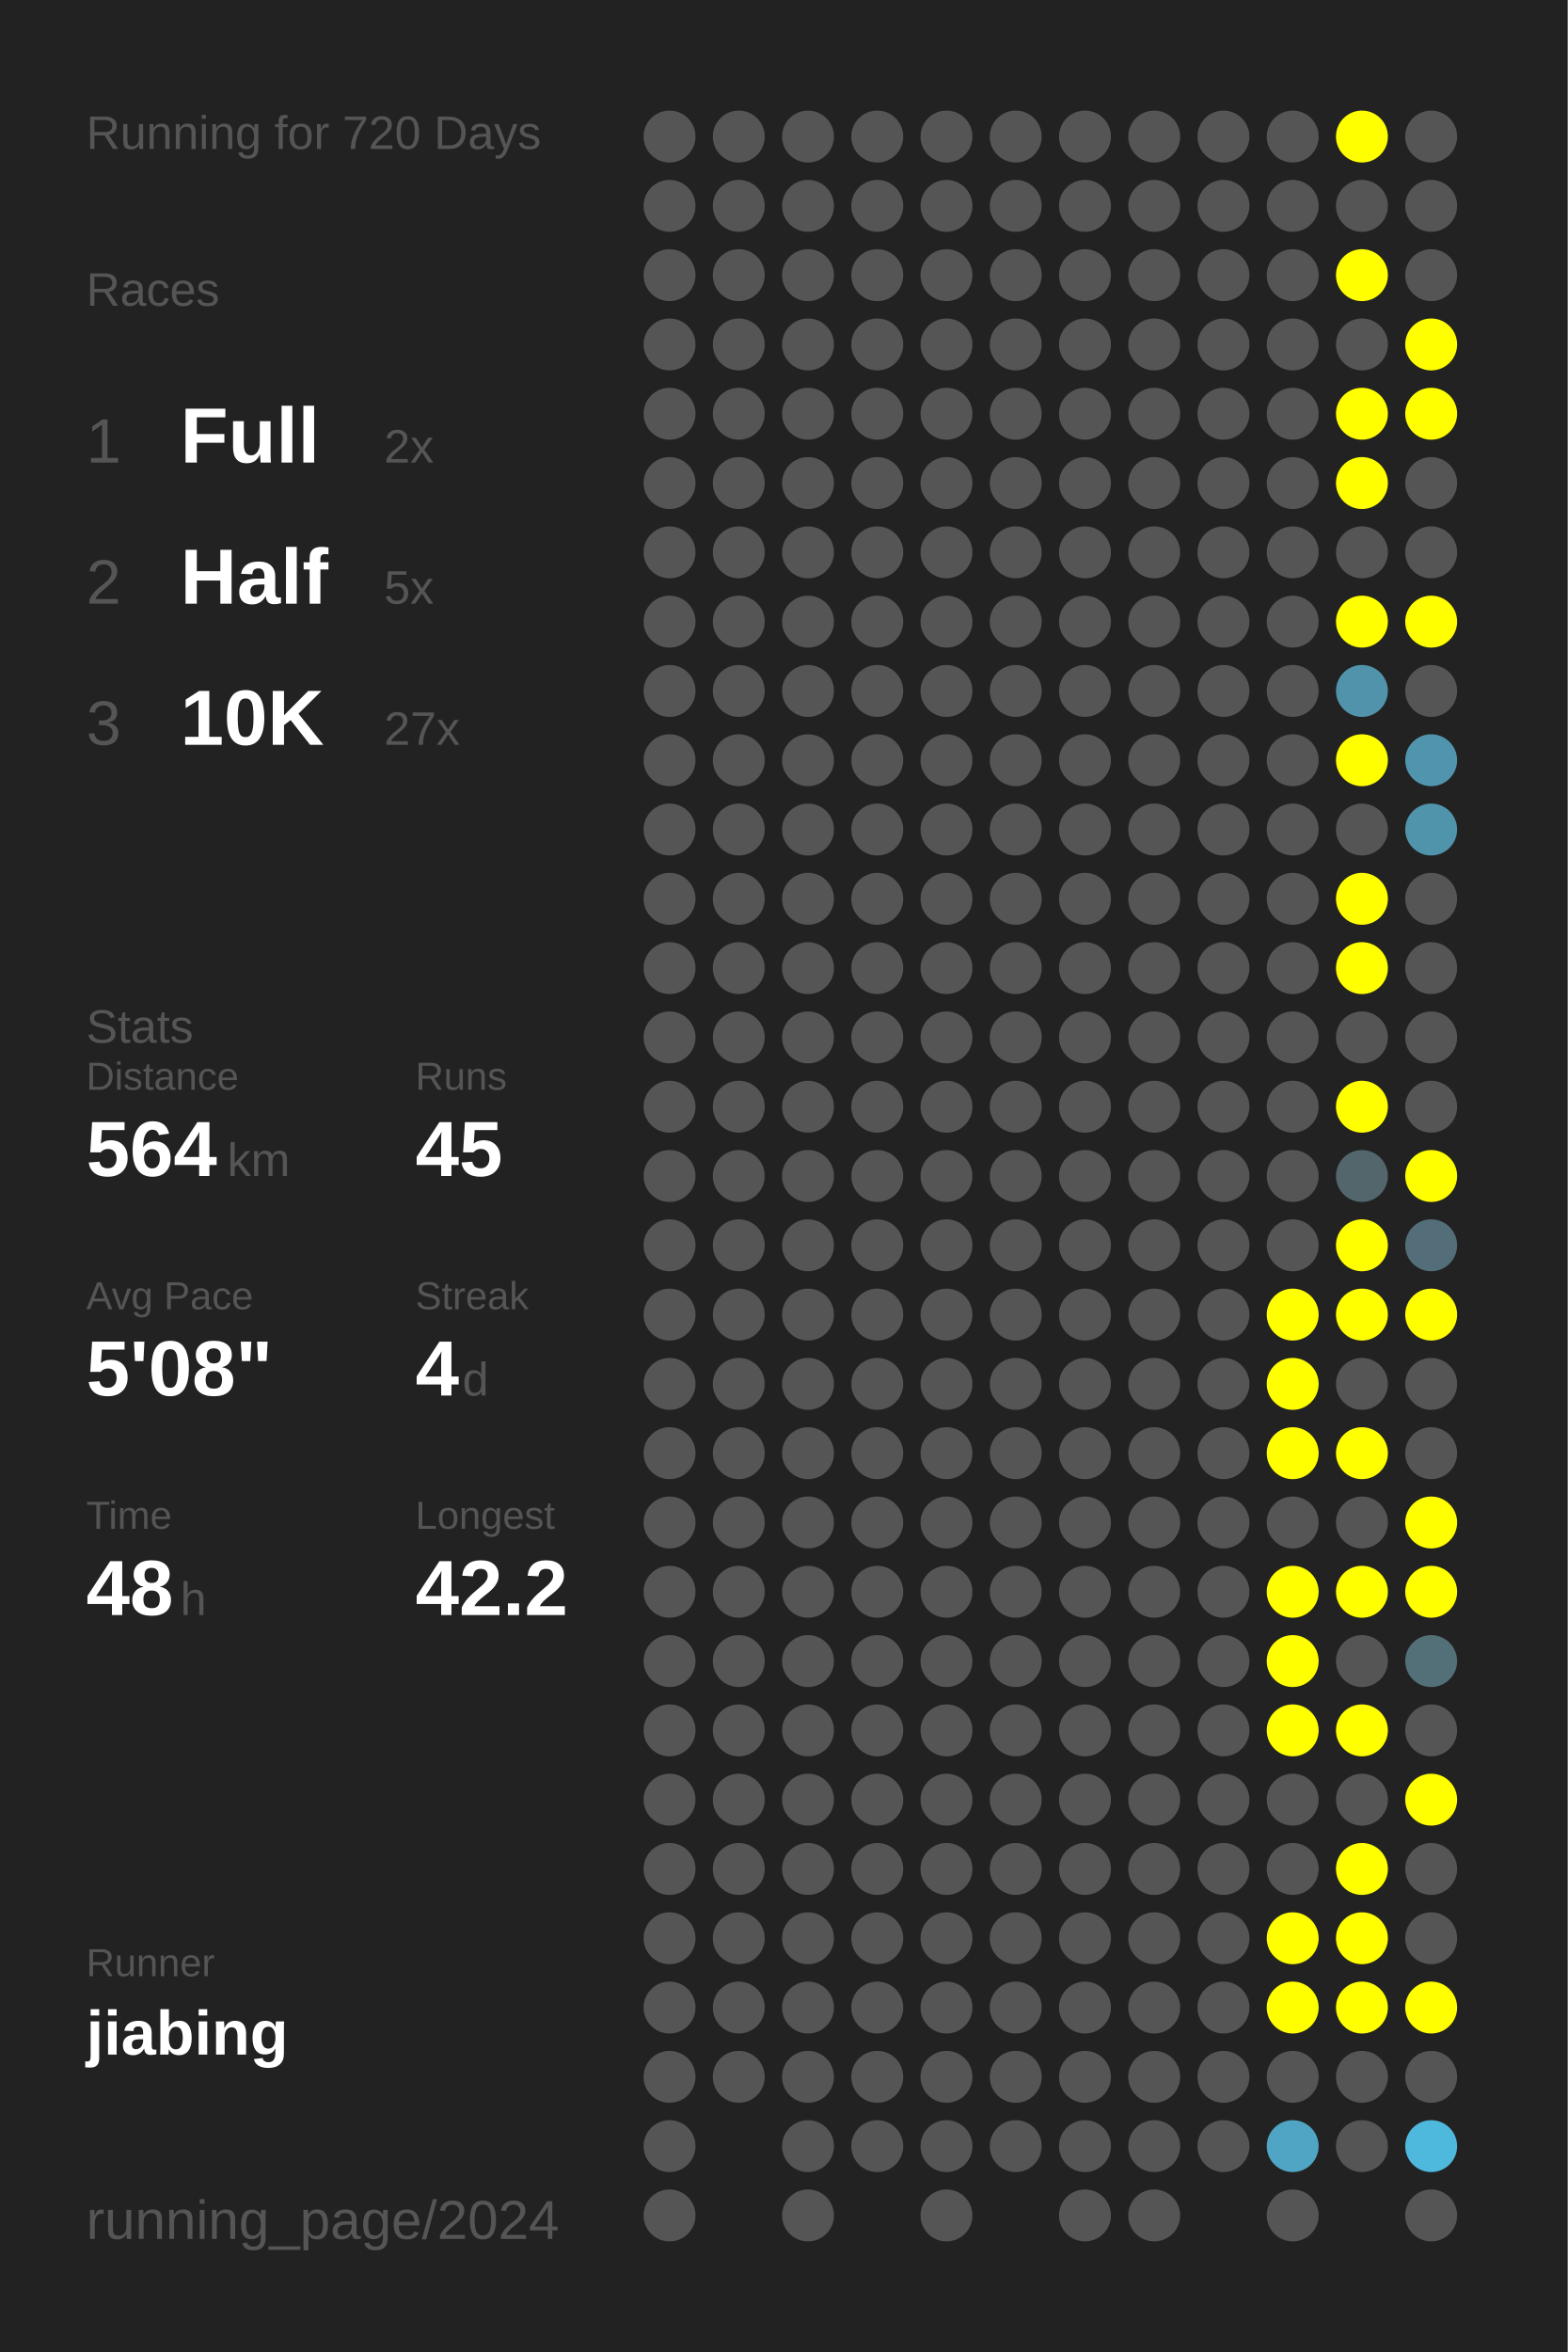
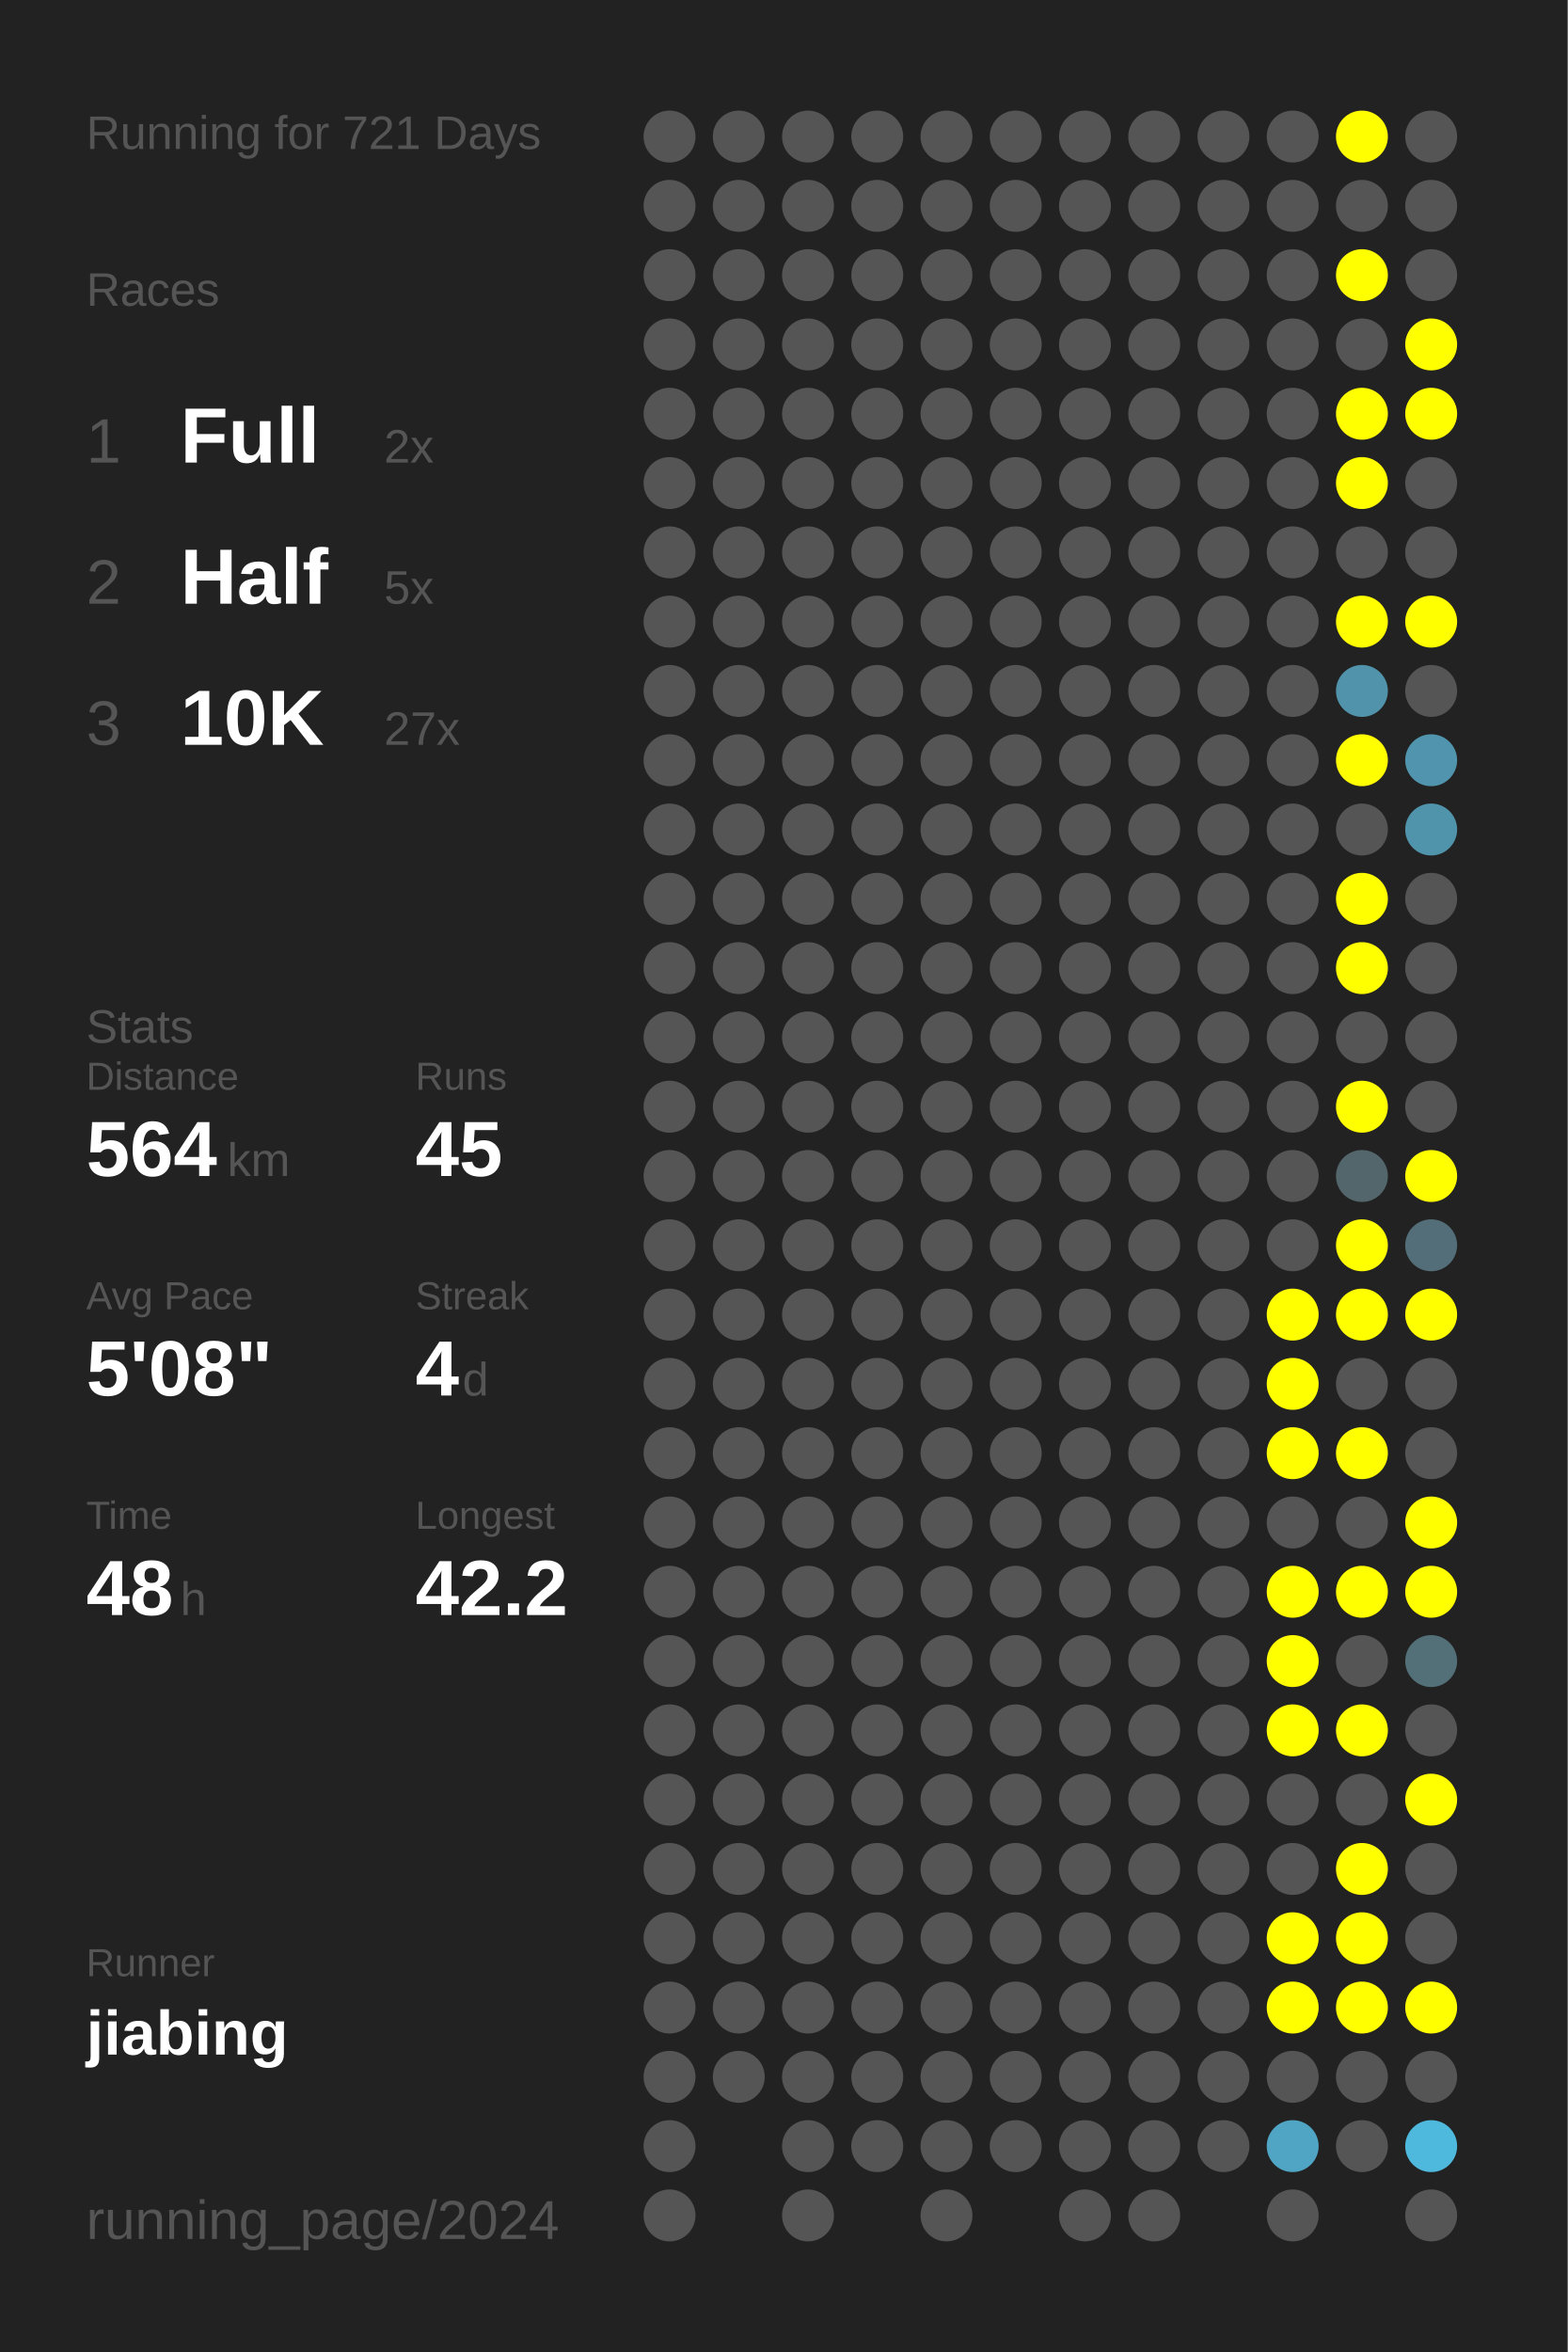
<svg xmlns="http://www.w3.org/2000/svg" baseProfile="full" height="300mm" version="1.1" viewBox="0,0,200,300" width="200mm">
  <defs />
  <rect fill="#222222" height="300" width="200" x="0" y="0" />
-   <text fill="#555555" style="font-size:6px; font-family:Arial;" x="11" y="19">Running for 720 Days</text>
+   <text fill="#555555" style="font-size:6px; font-family:Arial;" x="11" y="19">Running for 721 Days</text>
  <text fill="#555555" style="font-size:6px; font-family:Arial;" x="11" y="39">Races</text>
  <text fill="#555555" style="font-size:8px; font-family:Arial;" x="11" y="59">1</text>
  <text fill="#FFFFFF" style="font-size:10px; font-family:Arial; font-weight:bold;" x="23" y="59">Full</text>
  <text fill="#555555" style="font-size:6px; font-family:Arial;" x="49" y="59">2x</text>
  <text fill="#555555" style="font-size:8px; font-family:Arial;" x="11" y="77">2</text>
  <text fill="#FFFFFF" style="font-size:10px; font-family:Arial; font-weight:bold;" x="23" y="77">Half</text>
  <text fill="#555555" style="font-size:6px; font-family:Arial;" x="49" y="77">5x</text>
  <text fill="#555555" style="font-size:8px; font-family:Arial;" x="11" y="95">3</text>
  <text fill="#FFFFFF" style="font-size:10px; font-family:Arial; font-weight:bold;" x="23" y="95">10K</text>
  <text fill="#555555" style="font-size:6px; font-family:Arial;" x="49" y="95">27x</text>
  <text fill="#555555" style="font-size:6px; font-family:Arial;" x="11" y="133">Stats</text>
  <text fill="#555555" style="font-size:5px; font-family:Arial;" x="11" y="139">Distance</text>
  <text fill="#FFFFFF" style="font-size:10px; font-family:Arial; font-weight:bold;" x="11" y="150">564</text>
  <text fill="#555555" style="font-size:6px; font-family:Arial;" x="29" y="150">km</text>
  <text fill="#555555" style="font-size:5px; font-family:Arial;" x="53" y="139">Runs</text>
  <text fill="#FFFFFF" style="font-size:10px; font-family:Arial; font-weight:bold;" x="53" y="150">45</text>
  <text fill="#555555" style="font-size:5px; font-family:Arial;" x="11" y="167">Avg Pace</text>
  <text fill="#FFFFFF" style="font-size:10px; font-family:Arial; font-weight:bold;" x="11" y="178">5'08"</text>
  <text fill="#555555" style="font-size:5px; font-family:Arial;" x="53" y="167">Streak</text>
  <text fill="#FFFFFF" style="font-size:10px; font-family:Arial; font-weight:bold;" x="53" y="178">4</text>
  <text fill="#555555" style="font-size:6px; font-family:Arial;" x="59" y="178">d</text>
  <text fill="#555555" style="font-size:5px; font-family:Arial;" x="11" y="195">Time</text>
  <text fill="#FFFFFF" style="font-size:10px; font-family:Arial; font-weight:bold;" x="11" y="206">48</text>
  <text fill="#555555" style="font-size:6px; font-family:Arial;" x="23" y="206">h</text>
  <text fill="#555555" style="font-size:5px; font-family:Arial;" x="53" y="195">Longest</text>
  <text fill="#FFFFFF" style="font-size:10px; font-family:Arial; font-weight:bold;" x="53" y="206">42.2</text>
  <text fill="#555555" style="font-size:5px; font-family:Arial;" x="11" y="252.065">Runner</text>
  <text fill="#FFFFFF" style="font-size:8px; font-family:Arial; font-weight:bold;" x="11" y="262.065">jiabing</text>
  <text fill="#555555" style="font-size:7px; font-family:Arial;" x="11" y="285.581">running_page/2024</text>
  <circle cx="85.417" cy="17.419" fill="#555555" r="3.312" />
  <circle cx="85.417" cy="26.258" fill="#555555" r="3.312" />
  <circle cx="85.417" cy="35.097" fill="#555555" r="3.312" />
  <circle cx="85.417" cy="43.935" fill="#555555" r="3.312" />
  <circle cx="85.417" cy="52.774" fill="#555555" r="3.312" />
  <circle cx="85.417" cy="61.613" fill="#555555" r="3.312" />
  <circle cx="85.417" cy="70.452" fill="#555555" r="3.312" />
  <circle cx="85.417" cy="79.29" fill="#555555" r="3.312" />
  <circle cx="85.417" cy="88.129" fill="#555555" r="3.312" />
  <circle cx="85.417" cy="96.968" fill="#555555" r="3.312" />
  <circle cx="85.417" cy="105.806" fill="#555555" r="3.312" />
  <circle cx="85.417" cy="114.645" fill="#555555" r="3.312" />
  <circle cx="85.417" cy="123.484" fill="#555555" r="3.312" />
  <circle cx="85.417" cy="132.323" fill="#555555" r="3.312" />
  <circle cx="85.417" cy="141.161" fill="#555555" r="3.312" />
  <circle cx="85.417" cy="150" fill="#555555" r="3.312" />
  <circle cx="85.417" cy="158.839" fill="#555555" r="3.312" />
  <circle cx="85.417" cy="167.677" fill="#555555" r="3.312" />
  <circle cx="85.417" cy="176.516" fill="#555555" r="3.312" />
  <circle cx="85.417" cy="185.355" fill="#555555" r="3.312" />
  <circle cx="85.417" cy="194.194" fill="#555555" r="3.312" />
  <circle cx="85.417" cy="203.032" fill="#555555" r="3.312" />
  <circle cx="85.417" cy="211.871" fill="#555555" r="3.312" />
  <circle cx="85.417" cy="220.71" fill="#555555" r="3.312" />
  <circle cx="85.417" cy="229.548" fill="#555555" r="3.312" />
  <circle cx="85.417" cy="238.387" fill="#555555" r="3.312" />
  <circle cx="85.417" cy="247.226" fill="#555555" r="3.312" />
  <circle cx="85.417" cy="256.065" fill="#555555" r="3.312" />
  <circle cx="85.417" cy="264.903" fill="#555555" r="3.312" />
  <circle cx="85.417" cy="273.742" fill="#555555" r="3.312" />
  <circle cx="85.417" cy="282.581" fill="#555555" r="3.312" />
  <circle cx="94.25" cy="17.419" fill="#555555" r="3.312" />
  <circle cx="94.25" cy="26.258" fill="#555555" r="3.312" />
  <circle cx="94.25" cy="35.097" fill="#555555" r="3.312" />
  <circle cx="94.25" cy="43.935" fill="#555555" r="3.312" />
  <circle cx="94.25" cy="52.774" fill="#555555" r="3.312" />
  <circle cx="94.25" cy="61.613" fill="#555555" r="3.312" />
  <circle cx="94.25" cy="70.452" fill="#555555" r="3.312" />
  <circle cx="94.25" cy="79.29" fill="#555555" r="3.312" />
  <circle cx="94.25" cy="88.129" fill="#555555" r="3.312" />
  <circle cx="94.25" cy="96.968" fill="#555555" r="3.312" />
  <circle cx="94.25" cy="105.806" fill="#555555" r="3.312" />
  <circle cx="94.25" cy="114.645" fill="#555555" r="3.312" />
  <circle cx="94.25" cy="123.484" fill="#555555" r="3.312" />
  <circle cx="94.25" cy="132.323" fill="#555555" r="3.312" />
  <circle cx="94.25" cy="141.161" fill="#555555" r="3.312" />
  <circle cx="94.25" cy="150" fill="#555555" r="3.312" />
  <circle cx="94.25" cy="158.839" fill="#555555" r="3.312" />
  <circle cx="94.25" cy="167.677" fill="#555555" r="3.312" />
  <circle cx="94.25" cy="176.516" fill="#555555" r="3.312" />
  <circle cx="94.25" cy="185.355" fill="#555555" r="3.312" />
  <circle cx="94.25" cy="194.194" fill="#555555" r="3.312" />
  <circle cx="94.25" cy="203.032" fill="#555555" r="3.312" />
  <circle cx="94.25" cy="211.871" fill="#555555" r="3.312" />
  <circle cx="94.25" cy="220.71" fill="#555555" r="3.312" />
  <circle cx="94.25" cy="229.548" fill="#555555" r="3.312" />
  <circle cx="94.25" cy="238.387" fill="#555555" r="3.312" />
  <circle cx="94.25" cy="247.226" fill="#555555" r="3.312" />
  <circle cx="94.25" cy="256.065" fill="#555555" r="3.312" />
  <circle cx="94.25" cy="264.903" fill="#555555" r="3.312" />
  <circle cx="103.083" cy="17.419" fill="#555555" r="3.312" />
  <circle cx="103.083" cy="26.258" fill="#555555" r="3.312" />
  <circle cx="103.083" cy="35.097" fill="#555555" r="3.312" />
  <circle cx="103.083" cy="43.935" fill="#555555" r="3.312" />
  <circle cx="103.083" cy="52.774" fill="#555555" r="3.312" />
  <circle cx="103.083" cy="61.613" fill="#555555" r="3.312" />
  <circle cx="103.083" cy="70.452" fill="#555555" r="3.312" />
  <circle cx="103.083" cy="79.29" fill="#555555" r="3.312" />
  <circle cx="103.083" cy="88.129" fill="#555555" r="3.312" />
  <circle cx="103.083" cy="96.968" fill="#555555" r="3.312" />
  <circle cx="103.083" cy="105.806" fill="#555555" r="3.312" />
  <circle cx="103.083" cy="114.645" fill="#555555" r="3.312" />
  <circle cx="103.083" cy="123.484" fill="#555555" r="3.312" />
  <circle cx="103.083" cy="132.323" fill="#555555" r="3.312" />
  <circle cx="103.083" cy="141.161" fill="#555555" r="3.312" />
  <circle cx="103.083" cy="150" fill="#555555" r="3.312" />
  <circle cx="103.083" cy="158.839" fill="#555555" r="3.312" />
  <circle cx="103.083" cy="167.677" fill="#555555" r="3.312" />
  <circle cx="103.083" cy="176.516" fill="#555555" r="3.312" />
  <circle cx="103.083" cy="185.355" fill="#555555" r="3.312" />
  <circle cx="103.083" cy="194.194" fill="#555555" r="3.312" />
  <circle cx="103.083" cy="203.032" fill="#555555" r="3.312" />
  <circle cx="103.083" cy="211.871" fill="#555555" r="3.312" />
  <circle cx="103.083" cy="220.71" fill="#555555" r="3.312" />
  <circle cx="103.083" cy="229.548" fill="#555555" r="3.312" />
  <circle cx="103.083" cy="238.387" fill="#555555" r="3.312" />
  <circle cx="103.083" cy="247.226" fill="#555555" r="3.312" />
  <circle cx="103.083" cy="256.065" fill="#555555" r="3.312" />
  <circle cx="103.083" cy="264.903" fill="#555555" r="3.312" />
  <circle cx="103.083" cy="273.742" fill="#555555" r="3.312" />
  <circle cx="103.083" cy="282.581" fill="#555555" r="3.312" />
  <circle cx="111.917" cy="17.419" fill="#555555" r="3.312" />
  <circle cx="111.917" cy="26.258" fill="#555555" r="3.312" />
  <circle cx="111.917" cy="35.097" fill="#555555" r="3.312" />
  <circle cx="111.917" cy="43.935" fill="#555555" r="3.312" />
  <circle cx="111.917" cy="52.774" fill="#555555" r="3.312" />
  <circle cx="111.917" cy="61.613" fill="#555555" r="3.312" />
  <circle cx="111.917" cy="70.452" fill="#555555" r="3.312" />
  <circle cx="111.917" cy="79.29" fill="#555555" r="3.312" />
  <circle cx="111.917" cy="88.129" fill="#555555" r="3.312" />
  <circle cx="111.917" cy="96.968" fill="#555555" r="3.312" />
  <circle cx="111.917" cy="105.806" fill="#555555" r="3.312" />
  <circle cx="111.917" cy="114.645" fill="#555555" r="3.312" />
  <circle cx="111.917" cy="123.484" fill="#555555" r="3.312" />
  <circle cx="111.917" cy="132.323" fill="#555555" r="3.312" />
  <circle cx="111.917" cy="141.161" fill="#555555" r="3.312" />
  <circle cx="111.917" cy="150" fill="#555555" r="3.312" />
  <circle cx="111.917" cy="158.839" fill="#555555" r="3.312" />
  <circle cx="111.917" cy="167.677" fill="#555555" r="3.312" />
  <circle cx="111.917" cy="176.516" fill="#555555" r="3.312" />
  <circle cx="111.917" cy="185.355" fill="#555555" r="3.312" />
  <circle cx="111.917" cy="194.194" fill="#555555" r="3.312" />
  <circle cx="111.917" cy="203.032" fill="#555555" r="3.312" />
  <circle cx="111.917" cy="211.871" fill="#555555" r="3.312" />
  <circle cx="111.917" cy="220.71" fill="#555555" r="3.312" />
  <circle cx="111.917" cy="229.548" fill="#555555" r="3.312" />
  <circle cx="111.917" cy="238.387" fill="#555555" r="3.312" />
  <circle cx="111.917" cy="247.226" fill="#555555" r="3.312" />
  <circle cx="111.917" cy="256.065" fill="#555555" r="3.312" />
  <circle cx="111.917" cy="264.903" fill="#555555" r="3.312" />
  <circle cx="111.917" cy="273.742" fill="#555555" r="3.312" />
  <circle cx="120.75" cy="17.419" fill="#555555" r="3.312" />
  <circle cx="120.75" cy="26.258" fill="#555555" r="3.312" />
  <circle cx="120.75" cy="35.097" fill="#555555" r="3.312" />
  <circle cx="120.75" cy="43.935" fill="#555555" r="3.312" />
  <circle cx="120.75" cy="52.774" fill="#555555" r="3.312" />
  <circle cx="120.75" cy="61.613" fill="#555555" r="3.312" />
  <circle cx="120.75" cy="70.452" fill="#555555" r="3.312" />
  <circle cx="120.75" cy="79.29" fill="#555555" r="3.312" />
  <circle cx="120.75" cy="88.129" fill="#555555" r="3.312" />
  <circle cx="120.75" cy="96.968" fill="#555555" r="3.312" />
  <circle cx="120.75" cy="105.806" fill="#555555" r="3.312" />
  <circle cx="120.75" cy="114.645" fill="#555555" r="3.312" />
  <circle cx="120.75" cy="123.484" fill="#555555" r="3.312" />
  <circle cx="120.75" cy="132.323" fill="#555555" r="3.312" />
  <circle cx="120.75" cy="141.161" fill="#555555" r="3.312" />
  <circle cx="120.75" cy="150" fill="#555555" r="3.312" />
  <circle cx="120.75" cy="158.839" fill="#555555" r="3.312" />
  <circle cx="120.75" cy="167.677" fill="#555555" r="3.312" />
  <circle cx="120.75" cy="176.516" fill="#555555" r="3.312" />
  <circle cx="120.75" cy="185.355" fill="#555555" r="3.312" />
  <circle cx="120.75" cy="194.194" fill="#555555" r="3.312" />
  <circle cx="120.75" cy="203.032" fill="#555555" r="3.312" />
  <circle cx="120.75" cy="211.871" fill="#555555" r="3.312" />
  <circle cx="120.75" cy="220.71" fill="#555555" r="3.312" />
  <circle cx="120.75" cy="229.548" fill="#555555" r="3.312" />
  <circle cx="120.75" cy="238.387" fill="#555555" r="3.312" />
  <circle cx="120.75" cy="247.226" fill="#555555" r="3.312" />
  <circle cx="120.75" cy="256.065" fill="#555555" r="3.312" />
  <circle cx="120.75" cy="264.903" fill="#555555" r="3.312" />
  <circle cx="120.75" cy="273.742" fill="#555555" r="3.312" />
  <circle cx="120.75" cy="282.581" fill="#555555" r="3.312" />
  <circle cx="129.583" cy="17.419" fill="#555555" r="3.312" />
  <circle cx="129.583" cy="26.258" fill="#555555" r="3.312" />
  <circle cx="129.583" cy="35.097" fill="#555555" r="3.312" />
  <circle cx="129.583" cy="43.935" fill="#555555" r="3.312" />
  <circle cx="129.583" cy="52.774" fill="#555555" r="3.312" />
  <circle cx="129.583" cy="61.613" fill="#555555" r="3.312" />
  <circle cx="129.583" cy="70.452" fill="#555555" r="3.312" />
  <circle cx="129.583" cy="79.29" fill="#555555" r="3.312" />
  <circle cx="129.583" cy="88.129" fill="#555555" r="3.312" />
  <circle cx="129.583" cy="96.968" fill="#555555" r="3.312" />
  <circle cx="129.583" cy="105.806" fill="#555555" r="3.312" />
  <circle cx="129.583" cy="114.645" fill="#555555" r="3.312" />
  <circle cx="129.583" cy="123.484" fill="#555555" r="3.312" />
  <circle cx="129.583" cy="132.323" fill="#555555" r="3.312" />
  <circle cx="129.583" cy="141.161" fill="#555555" r="3.312" />
  <circle cx="129.583" cy="150" fill="#555555" r="3.312" />
  <circle cx="129.583" cy="158.839" fill="#555555" r="3.312" />
  <circle cx="129.583" cy="167.677" fill="#555555" r="3.312" />
  <circle cx="129.583" cy="176.516" fill="#555555" r="3.312" />
  <circle cx="129.583" cy="185.355" fill="#555555" r="3.312" />
  <circle cx="129.583" cy="194.194" fill="#555555" r="3.312" />
  <circle cx="129.583" cy="203.032" fill="#555555" r="3.312" />
  <circle cx="129.583" cy="211.871" fill="#555555" r="3.312" />
  <circle cx="129.583" cy="220.71" fill="#555555" r="3.312" />
  <circle cx="129.583" cy="229.548" fill="#555555" r="3.312" />
  <circle cx="129.583" cy="238.387" fill="#555555" r="3.312" />
  <circle cx="129.583" cy="247.226" fill="#555555" r="3.312" />
  <circle cx="129.583" cy="256.065" fill="#555555" r="3.312" />
  <circle cx="129.583" cy="264.903" fill="#555555" r="3.312" />
  <circle cx="129.583" cy="273.742" fill="#555555" r="3.312" />
  <circle cx="138.417" cy="17.419" fill="#555555" r="3.312" />
  <circle cx="138.417" cy="26.258" fill="#555555" r="3.312" />
  <circle cx="138.417" cy="35.097" fill="#555555" r="3.312" />
  <circle cx="138.417" cy="43.935" fill="#555555" r="3.312" />
  <circle cx="138.417" cy="52.774" fill="#555555" r="3.312" />
  <circle cx="138.417" cy="61.613" fill="#555555" r="3.312" />
  <circle cx="138.417" cy="70.452" fill="#555555" r="3.312" />
  <circle cx="138.417" cy="79.29" fill="#555555" r="3.312" />
  <circle cx="138.417" cy="88.129" fill="#555555" r="3.312" />
  <circle cx="138.417" cy="96.968" fill="#555555" r="3.312" />
  <circle cx="138.417" cy="105.806" fill="#555555" r="3.312" />
  <circle cx="138.417" cy="114.645" fill="#555555" r="3.312" />
  <circle cx="138.417" cy="123.484" fill="#555555" r="3.312" />
  <circle cx="138.417" cy="132.323" fill="#555555" r="3.312" />
  <circle cx="138.417" cy="141.161" fill="#555555" r="3.312" />
  <circle cx="138.417" cy="150" fill="#555555" r="3.312" />
  <circle cx="138.417" cy="158.839" fill="#555555" r="3.312" />
  <circle cx="138.417" cy="167.677" fill="#555555" r="3.312" />
  <circle cx="138.417" cy="176.516" fill="#555555" r="3.312" />
  <circle cx="138.417" cy="185.355" fill="#555555" r="3.312" />
  <circle cx="138.417" cy="194.194" fill="#555555" r="3.312" />
  <circle cx="138.417" cy="203.032" fill="#555555" r="3.312" />
  <circle cx="138.417" cy="211.871" fill="#555555" r="3.312" />
  <circle cx="138.417" cy="220.71" fill="#555555" r="3.312" />
  <circle cx="138.417" cy="229.548" fill="#555555" r="3.312" />
  <circle cx="138.417" cy="238.387" fill="#555555" r="3.312" />
  <circle cx="138.417" cy="247.226" fill="#555555" r="3.312" />
  <circle cx="138.417" cy="256.065" fill="#555555" r="3.312" />
  <circle cx="138.417" cy="264.903" fill="#555555" r="3.312" />
  <circle cx="138.417" cy="273.742" fill="#555555" r="3.312" />
  <circle cx="138.417" cy="282.581" fill="#555555" r="3.312" />
  <circle cx="147.25" cy="17.419" fill="#555555" r="3.312" />
  <circle cx="147.25" cy="26.258" fill="#555555" r="3.312" />
  <circle cx="147.25" cy="35.097" fill="#555555" r="3.312" />
  <circle cx="147.25" cy="43.935" fill="#555555" r="3.312" />
  <circle cx="147.25" cy="52.774" fill="#555555" r="3.312" />
  <circle cx="147.25" cy="61.613" fill="#555555" r="3.312" />
  <circle cx="147.25" cy="70.452" fill="#555555" r="3.312" />
  <circle cx="147.25" cy="79.29" fill="#555555" r="3.312" />
  <circle cx="147.25" cy="88.129" fill="#555555" r="3.312" />
  <circle cx="147.25" cy="96.968" fill="#555555" r="3.312" />
  <circle cx="147.25" cy="105.806" fill="#555555" r="3.312" />
  <circle cx="147.25" cy="114.645" fill="#555555" r="3.312" />
  <circle cx="147.25" cy="123.484" fill="#555555" r="3.312" />
  <circle cx="147.25" cy="132.323" fill="#555555" r="3.312" />
  <circle cx="147.25" cy="141.161" fill="#555555" r="3.312" />
  <circle cx="147.25" cy="150" fill="#555555" r="3.312" />
  <circle cx="147.25" cy="158.839" fill="#555555" r="3.312" />
  <circle cx="147.25" cy="167.677" fill="#555555" r="3.312" />
  <circle cx="147.25" cy="176.516" fill="#555555" r="3.312" />
  <circle cx="147.25" cy="185.355" fill="#555555" r="3.312" />
  <circle cx="147.25" cy="194.194" fill="#555555" r="3.312" />
  <circle cx="147.25" cy="203.032" fill="#555555" r="3.312" />
  <circle cx="147.25" cy="211.871" fill="#555555" r="3.312" />
  <circle cx="147.25" cy="220.71" fill="#555555" r="3.312" />
  <circle cx="147.25" cy="229.548" fill="#555555" r="3.312" />
  <circle cx="147.25" cy="238.387" fill="#555555" r="3.312" />
  <circle cx="147.25" cy="247.226" fill="#555555" r="3.312" />
  <circle cx="147.25" cy="256.065" fill="#555555" r="3.312" />
  <circle cx="147.25" cy="264.903" fill="#555555" r="3.312" />
  <circle cx="147.25" cy="273.742" fill="#555555" r="3.312" />
  <circle cx="147.25" cy="282.581" fill="#555555" r="3.312" />
  <circle cx="156.083" cy="17.419" fill="#555555" r="3.312" />
  <circle cx="156.083" cy="26.258" fill="#555555" r="3.312" />
  <circle cx="156.083" cy="35.097" fill="#555555" r="3.312" />
  <circle cx="156.083" cy="43.935" fill="#555555" r="3.312" />
  <circle cx="156.083" cy="52.774" fill="#555555" r="3.312" />
  <circle cx="156.083" cy="61.613" fill="#555555" r="3.312" />
  <circle cx="156.083" cy="70.452" fill="#555555" r="3.312" />
  <circle cx="156.083" cy="79.29" fill="#555555" r="3.312" />
  <circle cx="156.083" cy="88.129" fill="#555555" r="3.312" />
  <circle cx="156.083" cy="96.968" fill="#555555" r="3.312" />
  <circle cx="156.083" cy="105.806" fill="#555555" r="3.312" />
  <circle cx="156.083" cy="114.645" fill="#555555" r="3.312" />
  <circle cx="156.083" cy="123.484" fill="#555555" r="3.312" />
  <circle cx="156.083" cy="132.323" fill="#555555" r="3.312" />
  <circle cx="156.083" cy="141.161" fill="#555555" r="3.312" />
  <circle cx="156.083" cy="150" fill="#555555" r="3.312" />
  <circle cx="156.083" cy="158.839" fill="#555555" r="3.312" />
  <circle cx="156.083" cy="167.677" fill="#555555" r="3.312" />
  <circle cx="156.083" cy="176.516" fill="#555555" r="3.312" />
  <circle cx="156.083" cy="185.355" fill="#555555" r="3.312" />
  <circle cx="156.083" cy="194.194" fill="#555555" r="3.312" />
  <circle cx="156.083" cy="203.032" fill="#555555" r="3.312" />
  <circle cx="156.083" cy="211.871" fill="#555555" r="3.312" />
  <circle cx="156.083" cy="220.71" fill="#555555" r="3.312" />
  <circle cx="156.083" cy="229.548" fill="#555555" r="3.312" />
  <circle cx="156.083" cy="238.387" fill="#555555" r="3.312" />
  <circle cx="156.083" cy="247.226" fill="#555555" r="3.312" />
  <circle cx="156.083" cy="256.065" fill="#555555" r="3.312" />
  <circle cx="156.083" cy="264.903" fill="#555555" r="3.312" />
  <circle cx="156.083" cy="273.742" fill="#555555" r="3.312" />
  <circle cx="164.917" cy="17.419" fill="#555555" r="3.312" />
  <circle cx="164.917" cy="26.258" fill="#555555" r="3.312" />
  <circle cx="164.917" cy="35.097" fill="#555555" r="3.312" />
  <circle cx="164.917" cy="43.935" fill="#555555" r="3.312" />
  <circle cx="164.917" cy="52.774" fill="#555555" r="3.312" />
  <circle cx="164.917" cy="61.613" fill="#555555" r="3.312" />
  <circle cx="164.917" cy="70.452" fill="#555555" r="3.312" />
  <circle cx="164.917" cy="79.29" fill="#555555" r="3.312" />
  <circle cx="164.917" cy="88.129" fill="#555555" r="3.312" />
  <circle cx="164.917" cy="96.968" fill="#555555" r="3.312" />
  <circle cx="164.917" cy="105.806" fill="#555555" r="3.312" />
  <circle cx="164.917" cy="114.645" fill="#555555" r="3.312" />
  <circle cx="164.917" cy="123.484" fill="#555555" r="3.312" />
  <circle cx="164.917" cy="132.323" fill="#555555" r="3.312" />
  <circle cx="164.917" cy="141.161" fill="#555555" r="3.312" />
  <circle cx="164.917" cy="150" fill="#555555" r="3.312" />
  <circle cx="164.917" cy="158.839" fill="#555555" r="3.312" />
  <circle cx="164.917" cy="167.677" fill="#FFFF00" r="3.312" />
  <circle cx="164.917" cy="176.516" fill="#FFFF00" r="3.312" />
  <circle cx="164.917" cy="185.355" fill="#FFFF00" r="3.312" />
  <circle cx="164.917" cy="194.194" fill="#555555" r="3.312" />
  <circle cx="164.917" cy="203.032" fill="#FFFF00" r="3.312" />
  <circle cx="164.917" cy="211.871" fill="#FFFF00" r="3.312" />
  <circle cx="164.917" cy="220.71" fill="#FFFF00" r="3.312" />
  <circle cx="164.917" cy="229.548" fill="#555555" r="3.312" />
  <circle cx="164.917" cy="238.387" fill="#555555" r="3.312" />
  <circle cx="164.917" cy="247.226" fill="#FFFF00" r="3.312" />
  <circle cx="164.917" cy="256.065" fill="#FFFF00" r="3.312" />
  <circle cx="164.917" cy="264.903" fill="#555555" r="3.312" />
  <circle cx="164.917" cy="273.742" fill="#4fa5c3" r="3.312" />
  <circle cx="164.917" cy="282.581" fill="#555555" r="3.312" />
  <circle cx="173.75" cy="17.419" fill="#FFFF00" r="3.312" />
  <circle cx="173.75" cy="26.258" fill="#555555" r="3.312" />
  <circle cx="173.75" cy="35.097" fill="#FFFF00" r="3.312" />
  <circle cx="173.75" cy="43.935" fill="#555555" r="3.312" />
  <circle cx="173.75" cy="52.774" fill="#FFFF00" r="3.312" />
  <circle cx="173.75" cy="61.613" fill="#FFFF00" r="3.312" />
  <circle cx="173.75" cy="70.452" fill="#555555" r="3.312" />
  <circle cx="173.75" cy="79.29" fill="#FFFF00" r="3.312" />
  <circle cx="173.75" cy="88.129" fill="#5093aa" r="3.312" />
  <circle cx="173.75" cy="96.968" fill="#FFFF00" r="3.312" />
  <circle cx="173.75" cy="105.806" fill="#555555" r="3.312" />
  <circle cx="173.75" cy="114.645" fill="#FFFF00" r="3.312" />
  <circle cx="173.75" cy="123.484" fill="#FFFF00" r="3.312" />
  <circle cx="173.75" cy="132.323" fill="#555555" r="3.312" />
  <circle cx="173.75" cy="141.161" fill="#FFFF00" r="3.312" />
  <circle cx="173.75" cy="150" fill="#53666c" r="3.312" />
  <circle cx="173.75" cy="158.839" fill="#FFFF00" r="3.312" />
  <circle cx="173.75" cy="167.677" fill="#FFFF00" r="3.312" />
  <circle cx="173.75" cy="176.516" fill="#555555" r="3.312" />
  <circle cx="173.75" cy="185.355" fill="#FFFF00" r="3.312" />
  <circle cx="173.75" cy="194.194" fill="#555555" r="3.312" />
  <circle cx="173.75" cy="203.032" fill="#FFFF00" r="3.312" />
  <circle cx="173.75" cy="211.871" fill="#555555" r="3.312" />
  <circle cx="173.75" cy="220.71" fill="#FFFF00" r="3.312" />
  <circle cx="173.75" cy="229.548" fill="#555555" r="3.312" />
  <circle cx="173.75" cy="238.387" fill="#FFFF00" r="3.312" />
  <circle cx="173.75" cy="247.226" fill="#FFFF00" r="3.312" />
  <circle cx="173.75" cy="256.065" fill="#FFFF00" r="3.312" />
  <circle cx="173.75" cy="264.903" fill="#555555" r="3.312" />
  <circle cx="173.75" cy="273.742" fill="#555555" r="3.312" />
  <circle cx="182.583" cy="17.419" fill="#555555" r="3.312" />
  <circle cx="182.583" cy="26.258" fill="#555555" r="3.312" />
  <circle cx="182.583" cy="35.097" fill="#555555" r="3.312" />
  <circle cx="182.583" cy="43.935" fill="#FFFF00" r="3.312" />
  <circle cx="182.583" cy="52.774" fill="#FFFF00" r="3.312" />
  <circle cx="182.583" cy="61.613" fill="#555555" r="3.312" />
  <circle cx="182.583" cy="70.452" fill="#555555" r="3.312" />
  <circle cx="182.583" cy="79.29" fill="#FFFF00" r="3.312" />
  <circle cx="182.583" cy="88.129" fill="#555555" r="3.312" />
  <circle cx="182.583" cy="96.968" fill="#5095ad" r="3.312" />
  <circle cx="182.583" cy="105.806" fill="#5094ac" r="3.312" />
  <circle cx="182.583" cy="114.645" fill="#555555" r="3.312" />
  <circle cx="182.583" cy="123.484" fill="#555555" r="3.312" />
  <circle cx="182.583" cy="132.323" fill="#555555" r="3.312" />
  <circle cx="182.583" cy="141.161" fill="#555555" r="3.312" />
  <circle cx="182.583" cy="150" fill="#FFFF00" r="3.312" />
  <circle cx="182.583" cy="158.839" fill="#536e78" r="3.312" />
  <circle cx="182.583" cy="167.677" fill="#FFFF00" r="3.312" />
  <circle cx="182.583" cy="176.516" fill="#555555" r="3.312" />
  <circle cx="182.583" cy="185.355" fill="#555555" r="3.312" />
  <circle cx="182.583" cy="194.194" fill="#FFFF00" r="3.312" />
  <circle cx="182.583" cy="203.032" fill="#FFFF00" r="3.312" />
  <circle cx="182.583" cy="211.871" fill="#536f78" r="3.312" />
  <circle cx="182.583" cy="220.71" fill="#555555" r="3.312" />
  <circle cx="182.583" cy="229.548" fill="#FFFF00" r="3.312" />
  <circle cx="182.583" cy="238.387" fill="#555555" r="3.312" />
  <circle cx="182.583" cy="247.226" fill="#555555" r="3.312" />
  <circle cx="182.583" cy="256.065" fill="#FFFF00" r="3.312" />
  <circle cx="182.583" cy="264.903" fill="#555555" r="3.312" />
  <circle cx="182.583" cy="273.742" fill="#4eb9dd" r="3.312" />
  <circle cx="182.583" cy="282.581" fill="#555555" r="3.312" />
</svg>
